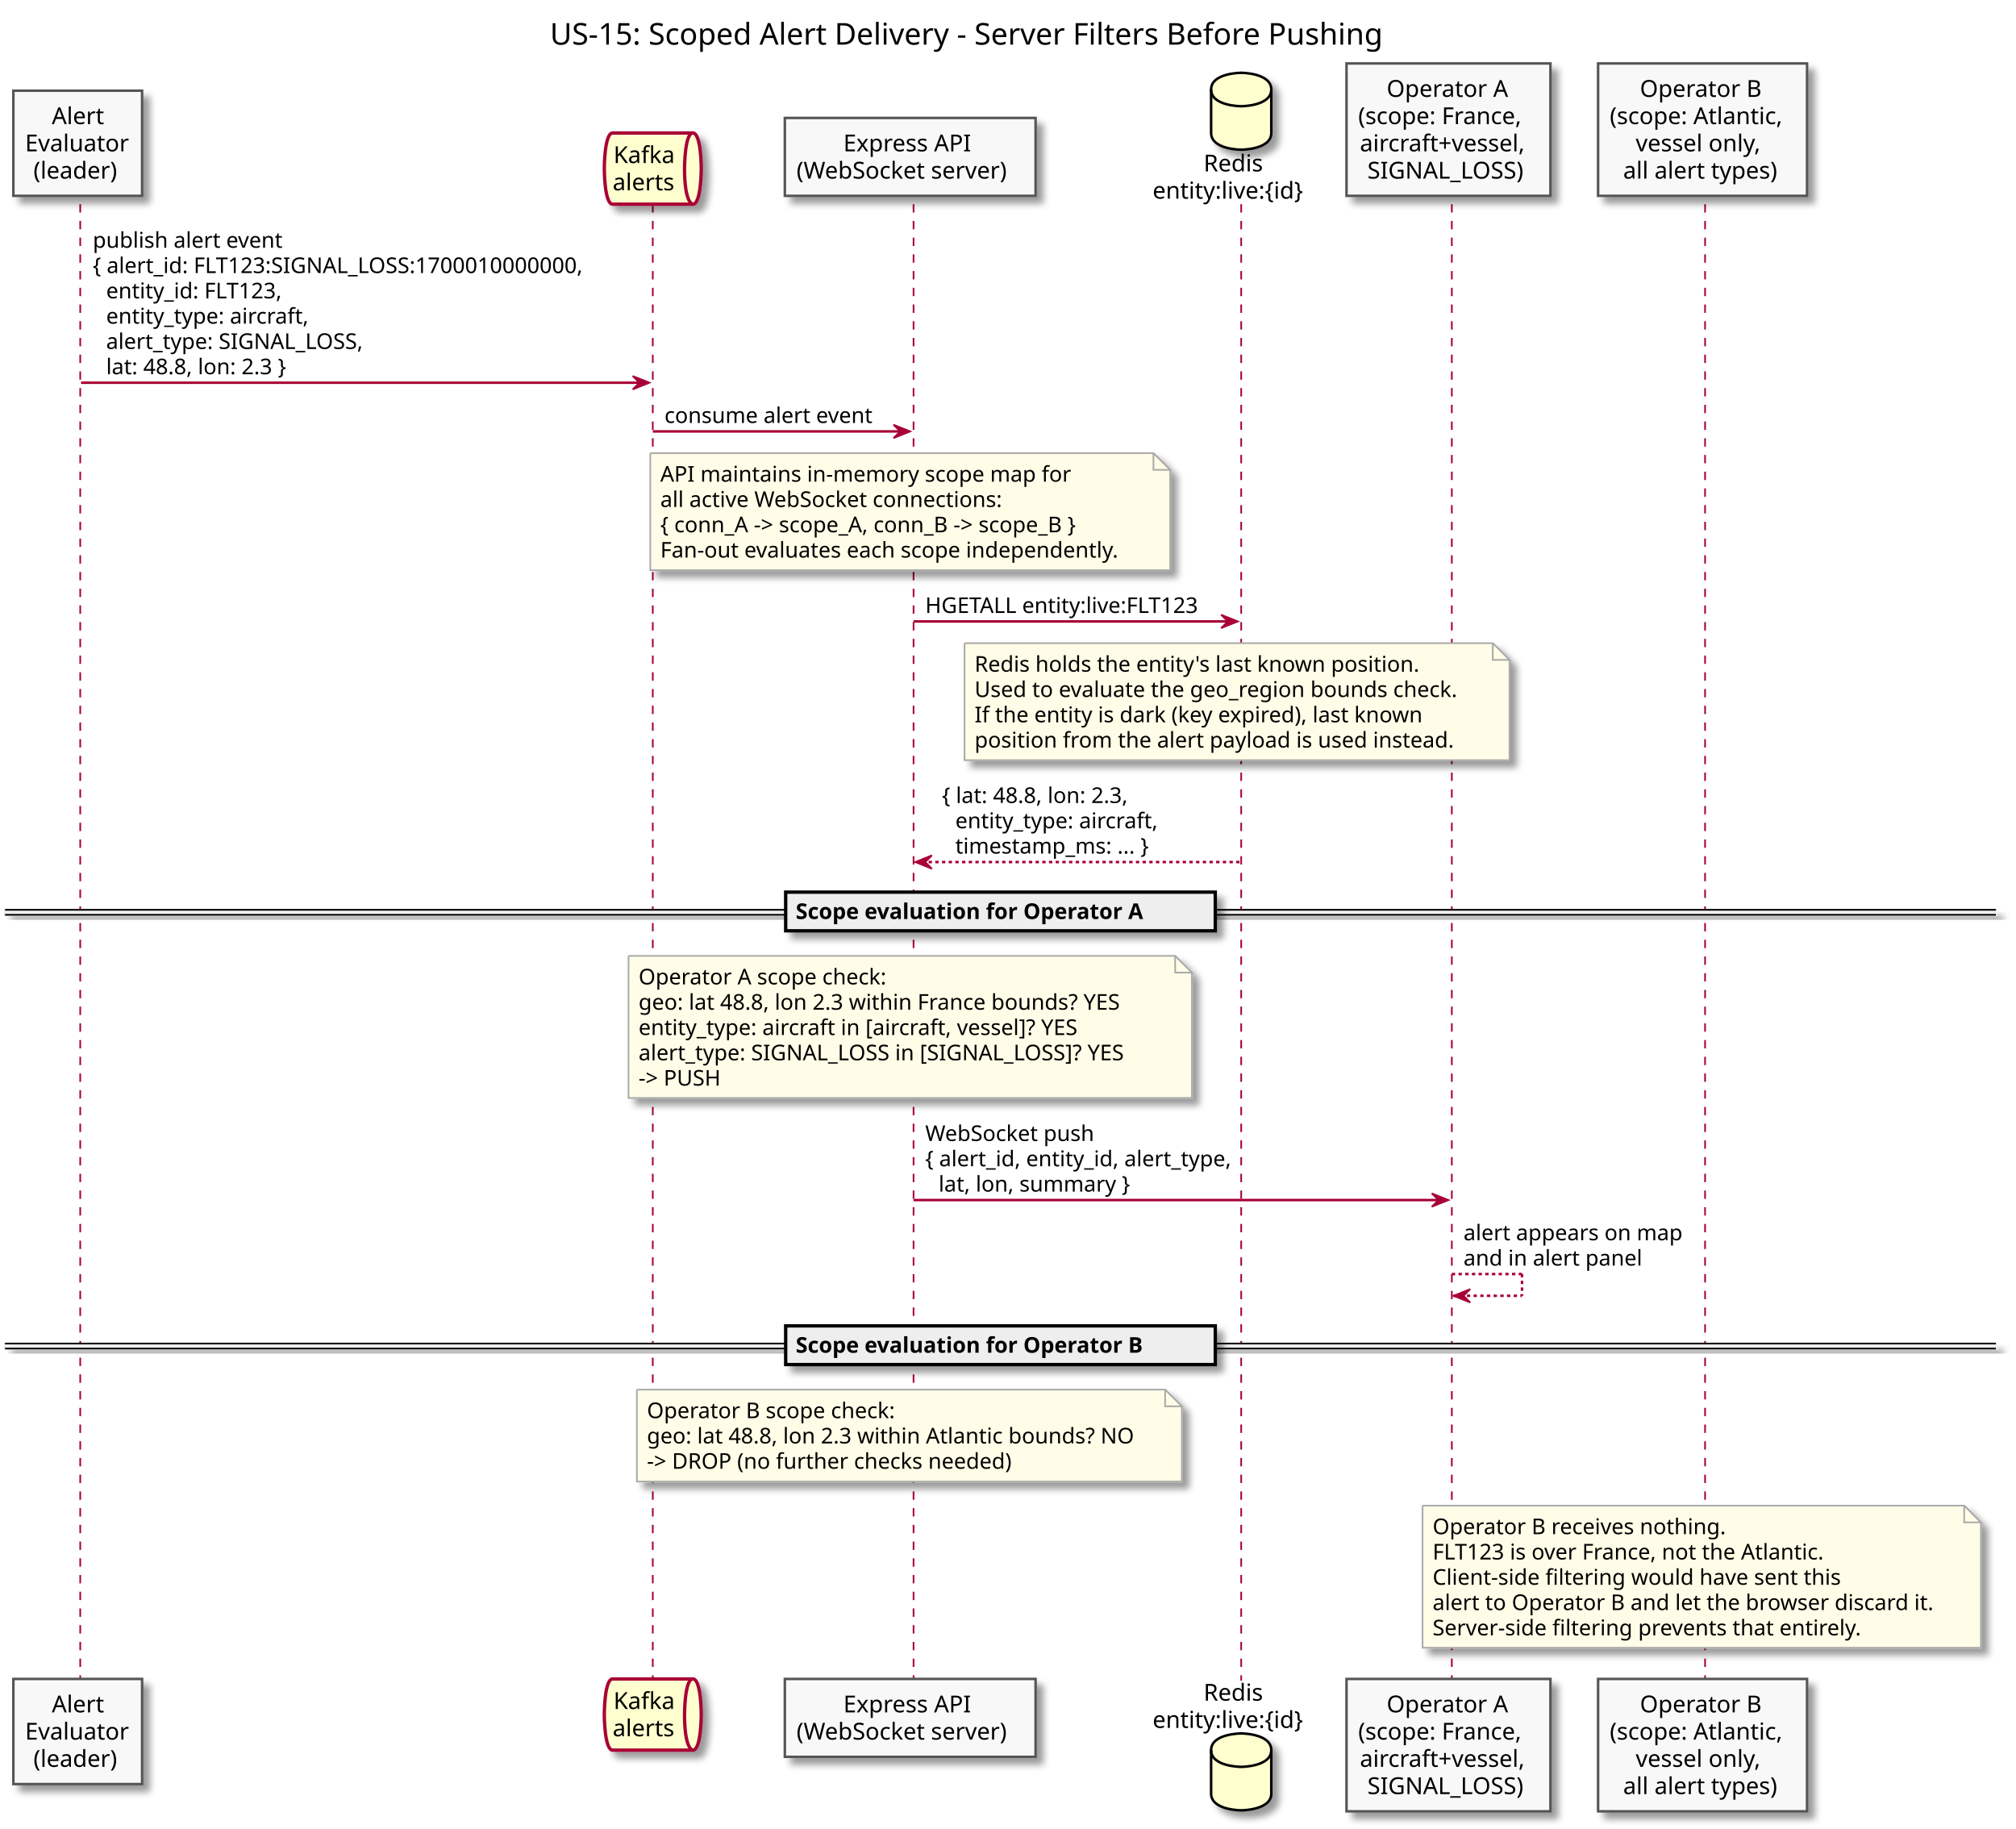
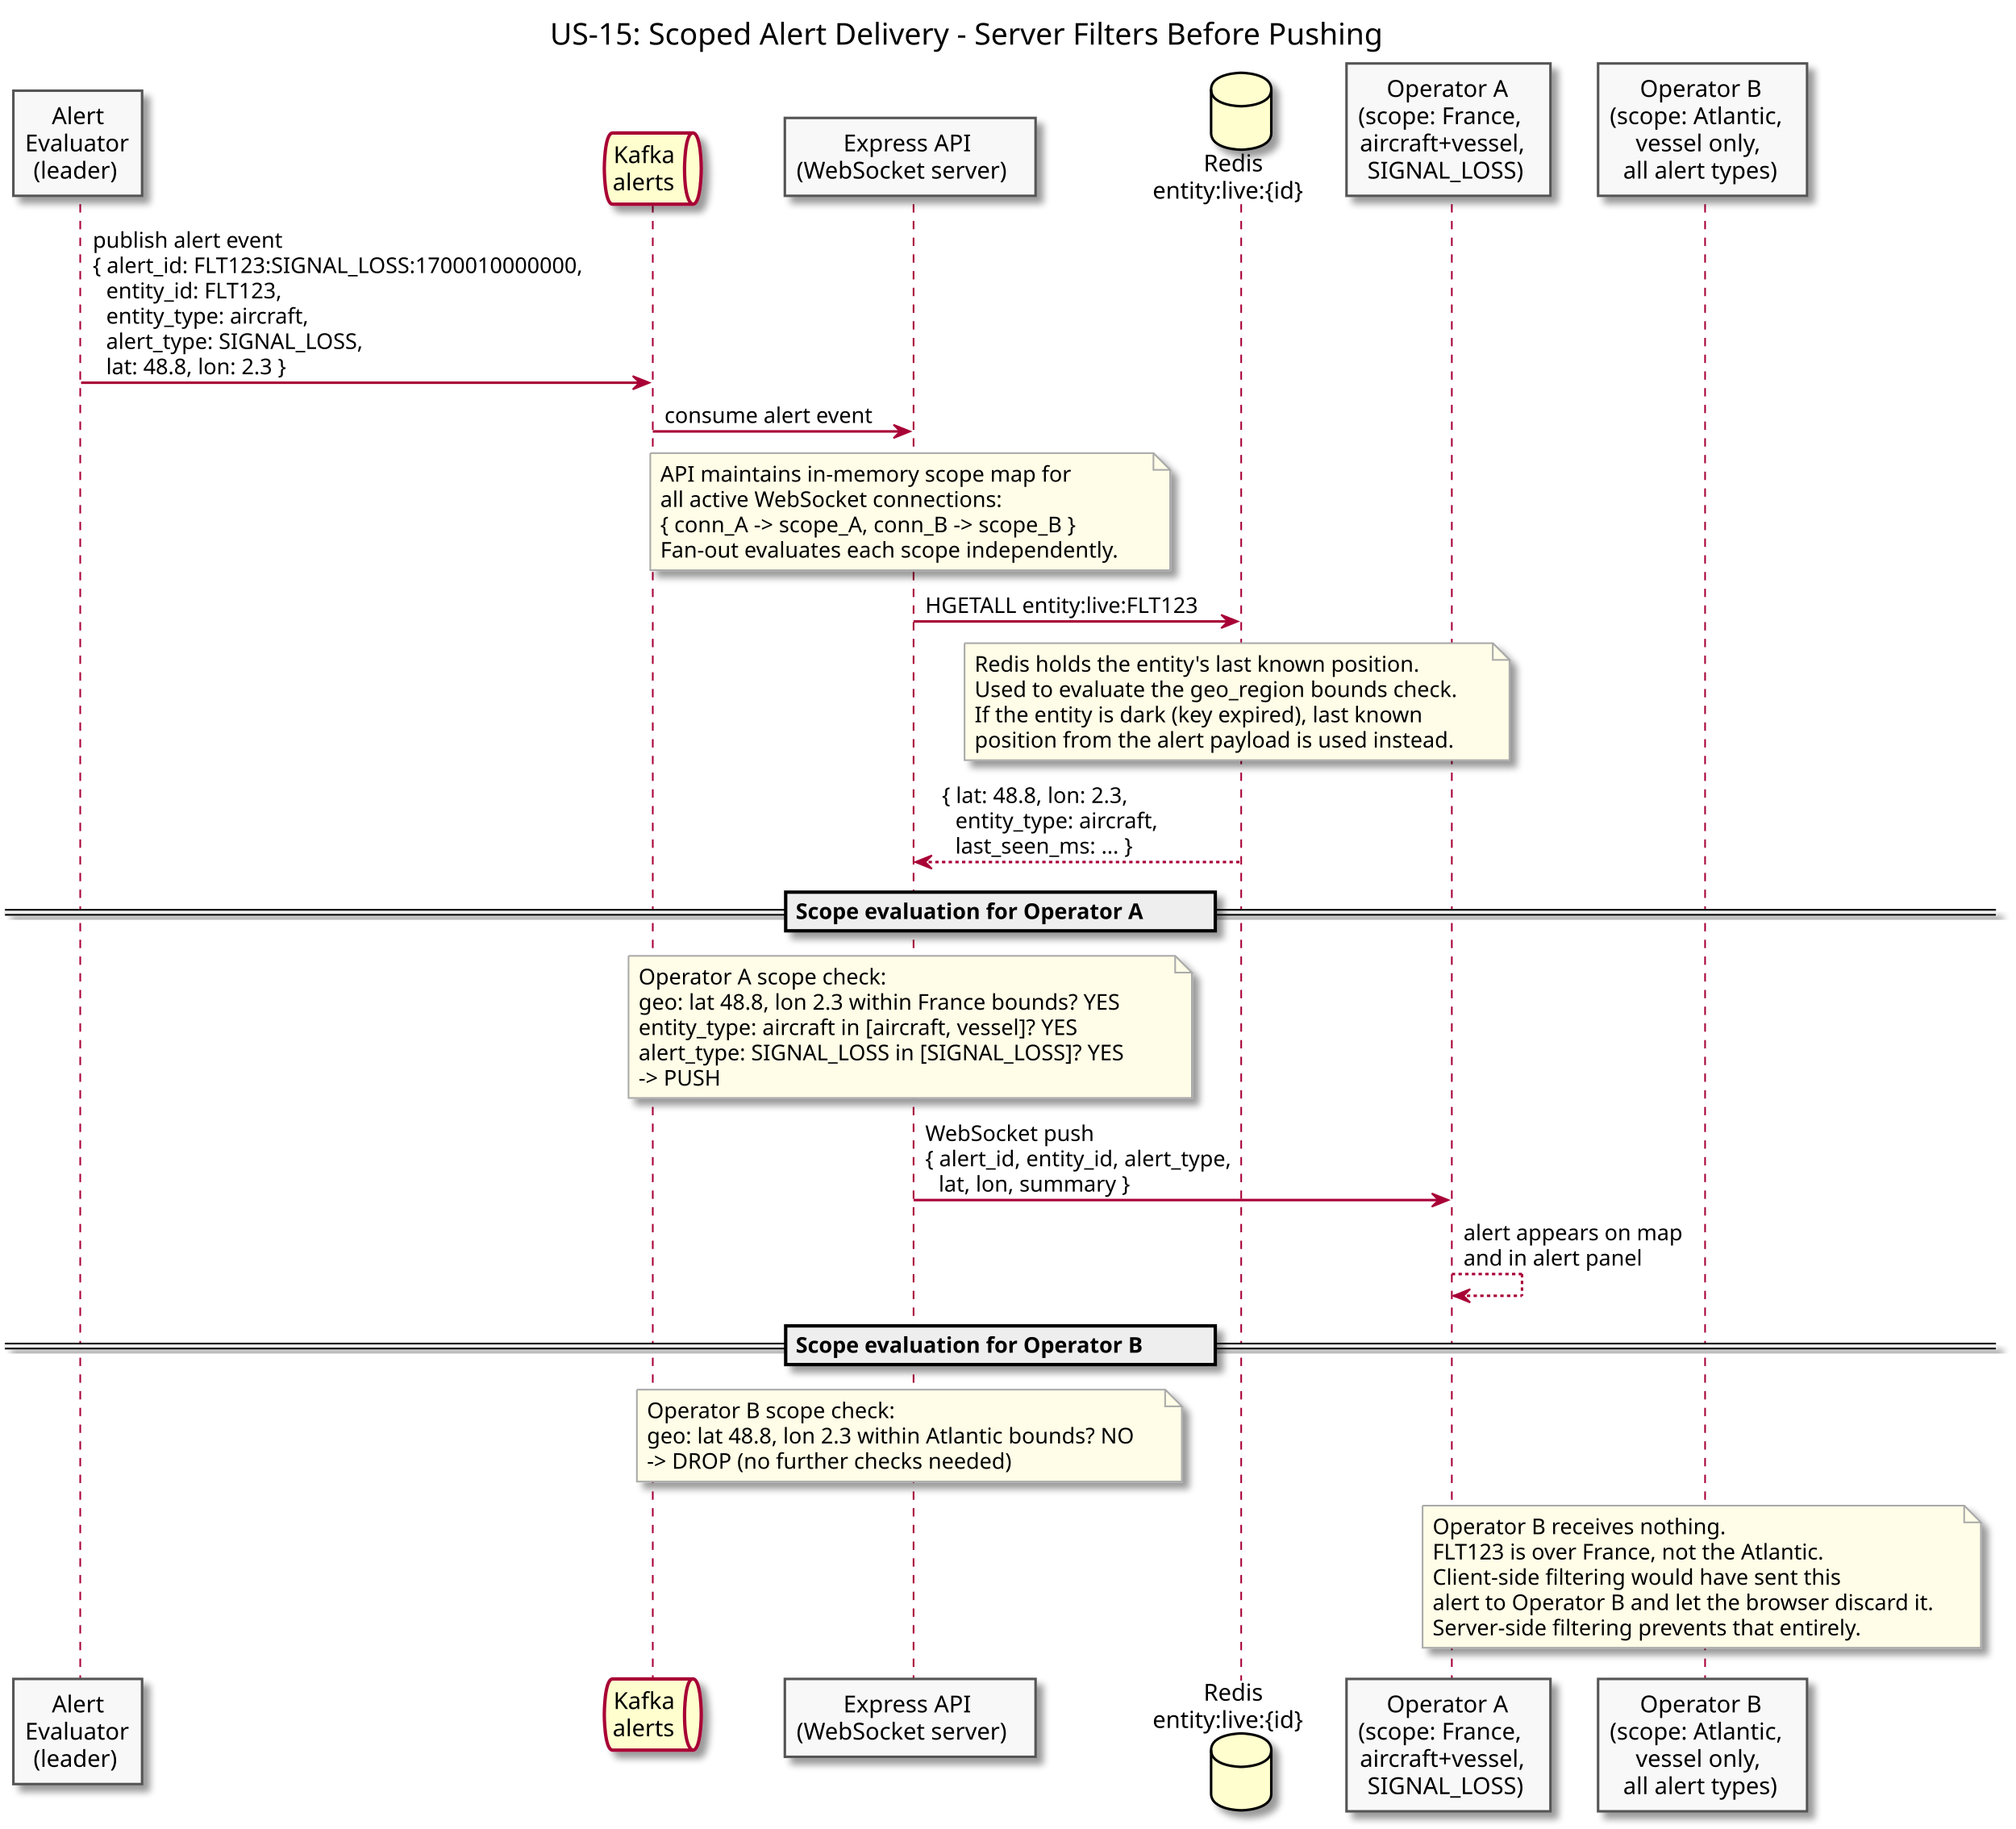
<svg xmlns="http://www.w3.org/2000/svg" contentScriptType="application/ecmascript" contentStyleType="text/css" height="1094px" preserveAspectRatio="none" style="width:1206px;height:1094px;" version="1.1" viewBox="0 0 1206 1094" width="1206px" zoomAndPan="magnify">
  <defs>
-     <filter height="300%" id="f1xhgp9y1w299t" width="300%" x="-1" y="-1">
+     <filter height="300%" id="fubfc5h0robwd" width="300%" x="-1" y="-1">
      <feGaussianBlur result="blurOut" stdDeviation="2.0" />
      <feColorMatrix in="blurOut" result="blurOut2" type="matrix" values="0 0 0 0 0 0 0 0 0 0 0 0 0 0 0 0 0 0 .4 0" />
      <feOffset dx="4.0" dy="4.0" in="blurOut2" result="blurOut3" />
      <feBlend in="SourceGraphic" in2="blurOut3" mode="normal" />
    </filter>
  </defs>
  <g>
    <text fill="#000000" font-family="sans-serif" font-size="18" lengthAdjust="spacingAndGlyphs" textLength="539" x="329" y="26.708">US-15: Scoped Alert Delivery - Server Filters Before Pushing</text>
    <line style="stroke: #A80036; stroke-width: 1.0; stroke-dasharray: 5.0,5.0;" x1="48" x2="48" y1="122.141" y2="1005.32" />
    <line style="stroke: #A80036; stroke-width: 1.0; stroke-dasharray: 5.0,5.0;" x1="390.5" x2="390.5" y1="122.141" y2="1005.32" />
    <line style="stroke: #A80036; stroke-width: 1.0; stroke-dasharray: 5.0,5.0;" x1="546.5" x2="546.5" y1="122.141" y2="1005.32" />
    <line style="stroke: #A80036; stroke-width: 1.0; stroke-dasharray: 5.0,5.0;" x1="742.5" x2="742.5" y1="122.141" y2="1005.32" />
    <line style="stroke: #A80036; stroke-width: 1.0; stroke-dasharray: 5.0,5.0;" x1="868.5" x2="868.5" y1="122.141" y2="1005.32" />
    <line style="stroke: #A80036; stroke-width: 1.0; stroke-dasharray: 5.0,5.0;" x1="1020" x2="1020" y1="122.141" y2="1005.32" />
-     <rect fill="#F8F8F8" filter="url(#f1xhgp9y1w299t)" height="62.891" style="stroke: #555555; stroke-width: 1.5;" width="77" x="8" y="54.25" />
+     <rect fill="#F8F8F8" filter="url(#fubfc5h0robwd)" height="62.891" style="stroke: #555555; stroke-width: 1.5;" width="77" x="8" y="54.25" />
    <text fill="#000000" font-family="sans-serif" font-size="14" lengthAdjust="spacingAndGlyphs" textLength="31" x="31" y="74.245">Alert</text>
    <text fill="#000000" font-family="sans-serif" font-size="14" lengthAdjust="spacingAndGlyphs" textLength="63" x="15" y="90.542">Evaluator</text>
    <text fill="#000000" font-family="sans-serif" font-size="14" lengthAdjust="spacingAndGlyphs" textLength="53" x="20" y="106.839">(leader)</text>
-     <rect fill="#F8F8F8" filter="url(#f1xhgp9y1w299t)" height="62.891" style="stroke: #555555; stroke-width: 1.5;" width="77" x="8" y="1004.32" />
+     <rect fill="#F8F8F8" filter="url(#fubfc5h0robwd)" height="62.891" style="stroke: #555555; stroke-width: 1.5;" width="77" x="8" y="1004.32" />
    <text fill="#000000" font-family="sans-serif" font-size="14" lengthAdjust="spacingAndGlyphs" textLength="31" x="31" y="1024.315">Alert</text>
    <text fill="#000000" font-family="sans-serif" font-size="14" lengthAdjust="spacingAndGlyphs" textLength="63" x="15" y="1040.612">Evaluator</text>
    <text fill="#000000" font-family="sans-serif" font-size="14" lengthAdjust="spacingAndGlyphs" textLength="53" x="20" y="1056.909">(leader)</text>
-     <path d="M366.5,79.547 L414.5,79.547 C419.5,79.547 419.5,100.844 419.5,100.844 C419.5,100.844 419.5,122.141 414.5,122.141 L366.5,122.141 C361.5,122.141 361.5,100.844 361.5,100.844 C361.5,100.844 361.5,79.547 366.5,79.547 " fill="#FEFECE" filter="url(#f1xhgp9y1w299t)" style="stroke: #A80036; stroke-width: 2.0;" />
+     <path d="M366.5,79.547 L414.5,79.547 C419.5,79.547 419.5,100.844 419.5,100.844 C419.5,100.844 419.5,122.141 414.5,122.141 L366.5,122.141 C361.5,122.141 361.5,100.844 361.5,100.844 C361.5,100.844 361.5,79.547 366.5,79.547 " fill="#FEFECE" filter="url(#fubfc5h0robwd)" style="stroke: #A80036; stroke-width: 2.0;" />
    <path d="M414.5,79.547 C409.5,79.547 409.5,100.844 409.5,100.844 C409.5,122.141 414.5,122.141 414.5,122.141 " fill="none" style="stroke: #A80036; stroke-width: 2.0;" />
    <text fill="#000000" font-family="sans-serif" font-size="14" lengthAdjust="spacingAndGlyphs" textLength="37" x="367" y="97.542">Kafka</text>
    <text fill="#000000" font-family="sans-serif" font-size="14" lengthAdjust="spacingAndGlyphs" textLength="38" x="366.5" y="113.839">alerts</text>
-     <path d="M366.5,1004.32 L414.5,1004.32 C419.5,1004.32 419.5,1025.617 419.5,1025.617 C419.5,1025.617 419.5,1046.914 414.5,1046.914 L366.5,1046.914 C361.5,1046.914 361.5,1025.617 361.5,1025.617 C361.5,1025.617 361.5,1004.32 366.5,1004.32 " fill="#FEFECE" filter="url(#f1xhgp9y1w299t)" style="stroke: #A80036; stroke-width: 2.0;" />
+     <path d="M366.5,1004.32 L414.5,1004.32 C419.5,1004.32 419.5,1025.617 419.5,1025.617 C419.5,1025.617 419.5,1046.914 414.5,1046.914 L366.5,1046.914 C361.5,1046.914 361.5,1025.617 361.5,1025.617 C361.5,1025.617 361.5,1004.32 366.5,1004.32 " fill="#FEFECE" filter="url(#fubfc5h0robwd)" style="stroke: #A80036; stroke-width: 2.0;" />
    <path d="M414.5,1004.32 C409.5,1004.32 409.5,1025.617 409.5,1025.617 C409.5,1046.914 414.5,1046.914 414.5,1046.914 " fill="none" style="stroke: #A80036; stroke-width: 2.0;" />
    <text fill="#000000" font-family="sans-serif" font-size="14" lengthAdjust="spacingAndGlyphs" textLength="37" x="367" y="1022.315">Kafka</text>
    <text fill="#000000" font-family="sans-serif" font-size="14" lengthAdjust="spacingAndGlyphs" textLength="38" x="366.5" y="1038.612">alerts</text>
-     <rect fill="#F8F8F8" filter="url(#f1xhgp9y1w299t)" height="46.594" style="stroke: #555555; stroke-width: 1.5;" width="150" x="469.5" y="70.547" />
+     <rect fill="#F8F8F8" filter="url(#fubfc5h0robwd)" height="46.594" style="stroke: #555555; stroke-width: 1.5;" width="150" x="469.5" y="70.547" />
    <text fill="#000000" font-family="sans-serif" font-size="14" lengthAdjust="spacingAndGlyphs" textLength="80" x="504.5" y="90.542">Express API</text>
    <text fill="#000000" font-family="sans-serif" font-size="14" lengthAdjust="spacingAndGlyphs" textLength="136" x="476.5" y="106.839">(WebSocket server)</text>
-     <rect fill="#F8F8F8" filter="url(#f1xhgp9y1w299t)" height="46.594" style="stroke: #555555; stroke-width: 1.5;" width="150" x="469.5" y="1004.32" />
+     <rect fill="#F8F8F8" filter="url(#fubfc5h0robwd)" height="46.594" style="stroke: #555555; stroke-width: 1.5;" width="150" x="469.5" y="1004.32" />
    <text fill="#000000" font-family="sans-serif" font-size="14" lengthAdjust="spacingAndGlyphs" textLength="80" x="504.5" y="1024.315">Express API</text>
    <text fill="#000000" font-family="sans-serif" font-size="14" lengthAdjust="spacingAndGlyphs" textLength="136" x="476.5" y="1040.612">(WebSocket server)</text>
    <text fill="#000000" font-family="sans-serif" font-size="14" lengthAdjust="spacingAndGlyphs" textLength="39" x="720" y="102.542">Redis</text>
    <text fill="#000000" font-family="sans-serif" font-size="14" lengthAdjust="spacingAndGlyphs" textLength="100" x="689.5" y="118.839">entity:live:{id}</text>
-     <path d="M724.5,53.547 C724.5,43.547 742.5,43.547 742.5,43.547 C742.5,43.547 760.5,43.547 760.5,53.547 L760.5,79.547 C760.5,89.547 742.5,89.547 742.5,89.547 C742.5,89.547 724.5,89.547 724.5,79.547 L724.5,53.547 " fill="#FEFECE" filter="url(#f1xhgp9y1w299t)" style="stroke: #000000; stroke-width: 1.5;" />
+     <path d="M724.5,53.547 C724.5,43.547 742.5,43.547 742.5,43.547 C742.5,43.547 760.5,43.547 760.5,53.547 L760.5,79.547 C760.5,89.547 742.5,89.547 742.5,89.547 C742.5,89.547 724.5,89.547 724.5,79.547 L724.5,53.547 " fill="#FEFECE" filter="url(#fubfc5h0robwd)" style="stroke: #000000; stroke-width: 1.5;" />
    <path d="M724.5,53.547 C724.5,63.547 742.5,63.547 742.5,63.547 C742.5,63.547 760.5,63.547 760.5,53.547 " fill="none" style="stroke: #000000; stroke-width: 1.5;" />
    <text fill="#000000" font-family="sans-serif" font-size="14" lengthAdjust="spacingAndGlyphs" textLength="39" x="720" y="1017.315">Redis</text>
    <text fill="#000000" font-family="sans-serif" font-size="14" lengthAdjust="spacingAndGlyphs" textLength="100" x="689.5" y="1033.612">entity:live:{id}</text>
-     <path d="M724.5,1046.914 C724.5,1036.914 742.5,1036.914 742.5,1036.914 C742.5,1036.914 760.5,1036.914 760.5,1046.914 L760.5,1072.914 C760.5,1082.914 742.5,1082.914 742.5,1082.914 C742.5,1082.914 724.5,1082.914 724.5,1072.914 L724.5,1046.914 " fill="#FEFECE" filter="url(#f1xhgp9y1w299t)" style="stroke: #000000; stroke-width: 1.5;" />
+     <path d="M724.5,1046.914 C724.5,1036.914 742.5,1036.914 742.5,1036.914 C742.5,1036.914 760.5,1036.914 760.5,1046.914 L760.5,1072.914 C760.5,1082.914 742.5,1082.914 742.5,1082.914 C742.5,1082.914 724.5,1082.914 724.5,1072.914 L724.5,1046.914 " fill="#FEFECE" filter="url(#fubfc5h0robwd)" style="stroke: #000000; stroke-width: 1.5;" />
    <path d="M724.5,1046.914 C724.5,1056.914 742.5,1056.914 742.5,1056.914 C742.5,1056.914 760.5,1056.914 760.5,1046.914 " fill="none" style="stroke: #000000; stroke-width: 1.5;" />
-     <rect fill="#F8F8F8" filter="url(#f1xhgp9y1w299t)" height="79.188" style="stroke: #555555; stroke-width: 1.5;" width="122" x="805.5" y="37.953" />
+     <rect fill="#F8F8F8" filter="url(#fubfc5h0robwd)" height="79.188" style="stroke: #555555; stroke-width: 1.5;" width="122" x="805.5" y="37.953" />
    <text fill="#000000" font-family="sans-serif" font-size="14" lengthAdjust="spacingAndGlyphs" textLength="74" x="829.5" y="57.948">Operator A</text>
    <text fill="#000000" font-family="sans-serif" font-size="14" lengthAdjust="spacingAndGlyphs" textLength="108" x="812.5" y="74.245">(scope: France,</text>
    <text fill="#000000" font-family="sans-serif" font-size="14" lengthAdjust="spacingAndGlyphs" textLength="106" x="813.5" y="90.542">aircraft+vessel,</text>
    <text fill="#000000" font-family="sans-serif" font-size="14" lengthAdjust="spacingAndGlyphs" textLength="97" x="818" y="106.839">SIGNAL_LOSS)</text>
-     <rect fill="#F8F8F8" filter="url(#f1xhgp9y1w299t)" height="79.188" style="stroke: #555555; stroke-width: 1.5;" width="122" x="805.5" y="1004.32" />
+     <rect fill="#F8F8F8" filter="url(#fubfc5h0robwd)" height="79.188" style="stroke: #555555; stroke-width: 1.5;" width="122" x="805.5" y="1004.32" />
    <text fill="#000000" font-family="sans-serif" font-size="14" lengthAdjust="spacingAndGlyphs" textLength="74" x="829.5" y="1024.315">Operator A</text>
    <text fill="#000000" font-family="sans-serif" font-size="14" lengthAdjust="spacingAndGlyphs" textLength="108" x="812.5" y="1040.612">(scope: France,</text>
    <text fill="#000000" font-family="sans-serif" font-size="14" lengthAdjust="spacingAndGlyphs" textLength="106" x="813.5" y="1056.909">aircraft+vessel,</text>
    <text fill="#000000" font-family="sans-serif" font-size="14" lengthAdjust="spacingAndGlyphs" textLength="97" x="818" y="1073.206">SIGNAL_LOSS)</text>
-     <rect fill="#F8F8F8" filter="url(#f1xhgp9y1w299t)" height="79.188" style="stroke: #555555; stroke-width: 1.5;" width="125" x="956" y="37.953" />
+     <rect fill="#F8F8F8" filter="url(#fubfc5h0robwd)" height="79.188" style="stroke: #555555; stroke-width: 1.5;" width="125" x="956" y="37.953" />
    <text fill="#000000" font-family="sans-serif" font-size="14" lengthAdjust="spacingAndGlyphs" textLength="75" x="981" y="57.948">Operator B</text>
    <text fill="#000000" font-family="sans-serif" font-size="14" lengthAdjust="spacingAndGlyphs" textLength="111" x="963" y="74.245">(scope: Atlantic,</text>
    <text fill="#000000" font-family="sans-serif" font-size="14" lengthAdjust="spacingAndGlyphs" textLength="80" x="978.5" y="90.542">vessel only,</text>
    <text fill="#000000" font-family="sans-serif" font-size="14" lengthAdjust="spacingAndGlyphs" textLength="95" x="971" y="106.839">all alert types)</text>
-     <rect fill="#F8F8F8" filter="url(#f1xhgp9y1w299t)" height="79.188" style="stroke: #555555; stroke-width: 1.5;" width="125" x="956" y="1004.32" />
+     <rect fill="#F8F8F8" filter="url(#fubfc5h0robwd)" height="79.188" style="stroke: #555555; stroke-width: 1.5;" width="125" x="956" y="1004.32" />
    <text fill="#000000" font-family="sans-serif" font-size="14" lengthAdjust="spacingAndGlyphs" textLength="75" x="981" y="1024.315">Operator B</text>
    <text fill="#000000" font-family="sans-serif" font-size="14" lengthAdjust="spacingAndGlyphs" textLength="111" x="963" y="1040.612">(scope: Atlantic,</text>
    <text fill="#000000" font-family="sans-serif" font-size="14" lengthAdjust="spacingAndGlyphs" textLength="80" x="978.5" y="1056.909">vessel only,</text>
    <text fill="#000000" font-family="sans-serif" font-size="14" lengthAdjust="spacingAndGlyphs" textLength="95" x="971" y="1073.206">all alert types)</text>
    <polygon fill="#A80036" points="378.5,224.938,388.5,228.938,378.5,232.938,382.5,228.938" style="stroke: #A80036; stroke-width: 1.0;" />
    <line style="stroke: #A80036; stroke-width: 1.5;" x1="48.5" x2="384.5" y1="228.938" y2="228.938" />
    <text fill="#000000" font-family="sans-serif" font-size="13" lengthAdjust="spacingAndGlyphs" textLength="118" x="55.5" y="148.208">publish alert event</text>
    <text fill="#000000" font-family="sans-serif" font-size="13" lengthAdjust="spacingAndGlyphs" textLength="318" x="55.5" y="163.34">{ alert_id: FLT123:SIGNAL_LOSS:1700010000000,</text>
    <text fill="#000000" font-family="sans-serif" font-size="13" lengthAdjust="spacingAndGlyphs" textLength="111" x="63.5" y="178.473">entity_id: FLT123,</text>
    <text fill="#000000" font-family="sans-serif" font-size="13" lengthAdjust="spacingAndGlyphs" textLength="128" x="63.5" y="193.606">entity_type: aircraft,</text>
    <text fill="#000000" font-family="sans-serif" font-size="13" lengthAdjust="spacingAndGlyphs" textLength="166" x="63.5" y="208.739">alert_type: SIGNAL_LOSS,</text>
    <text fill="#000000" font-family="sans-serif" font-size="13" lengthAdjust="spacingAndGlyphs" textLength="119" x="63.5" y="223.872">lat: 48.8, lon: 2.3 }</text>
    <polygon fill="#A80036" points="534.5,254.07,544.5,258.07,534.5,262.07,538.5,258.07" style="stroke: #A80036; stroke-width: 1.0;" />
    <line style="stroke: #A80036; stroke-width: 1.5;" x1="390.5" x2="540.5" y1="258.07" y2="258.07" />
    <text fill="#000000" font-family="sans-serif" font-size="13" lengthAdjust="spacingAndGlyphs" textLength="132" x="397.5" y="253.004">consume alert event</text>
-     <path d="M389,271.07 L389,341.07 L700,341.07 L700,281.07 L690,271.07 L389,271.07 " fill="#FFFDE7" filter="url(#f1xhgp9y1w299t)" style="stroke: #AAAAAA; stroke-width: 1.0;" />
+     <path d="M389,271.07 L389,341.07 L700,341.07 L700,281.07 L690,271.07 L389,271.07 " fill="#FFFDE7" filter="url(#fubfc5h0robwd)" style="stroke: #AAAAAA; stroke-width: 1.0;" />
    <path d="M690,271.07 L690,281.07 L700,281.07 L690,271.07 " fill="#FFFDE7" style="stroke: #AAAAAA; stroke-width: 1.0;" />
    <text fill="#000000" font-family="sans-serif" font-size="13" lengthAdjust="spacingAndGlyphs" textLength="257" x="395" y="288.137">API maintains in-memory scope map for</text>
    <text fill="#000000" font-family="sans-serif" font-size="13" lengthAdjust="spacingAndGlyphs" textLength="216" x="395" y="303.27">all active WebSocket connections:</text>
    <text fill="#000000" font-family="sans-serif" font-size="13" lengthAdjust="spacingAndGlyphs" textLength="282" x="395" y="318.403">{ conn_A -&gt; scope_A, conn_B -&gt; scope_B }</text>
    <text fill="#000000" font-family="sans-serif" font-size="13" lengthAdjust="spacingAndGlyphs" textLength="290" x="395" y="333.536">Fan-out evaluates each scope independently.</text>
    <polygon fill="#A80036" points="730.5,367.734,740.5,371.734,730.5,375.734,734.5,371.734" style="stroke: #A80036; stroke-width: 1.0;" />
    <line style="stroke: #A80036; stroke-width: 1.5;" x1="546.5" x2="736.5" y1="371.734" y2="371.734" />
    <text fill="#000000" font-family="sans-serif" font-size="13" lengthAdjust="spacingAndGlyphs" textLength="172" x="553.5" y="366.668">HGETALL entity:live:FLT123</text>
-     <path d="M577,384.734 L577,454.734 L903,454.734 L903,394.734 L893,384.734 L577,384.734 " fill="#FFFDE7" filter="url(#f1xhgp9y1w299t)" style="stroke: #AAAAAA; stroke-width: 1.0;" />
+     <path d="M577,384.734 L577,454.734 L903,454.734 L903,394.734 L893,384.734 L577,384.734 " fill="#FFFDE7" filter="url(#fubfc5h0robwd)" style="stroke: #AAAAAA; stroke-width: 1.0;" />
    <path d="M893,384.734 L893,394.734 L903,394.734 L893,384.734 " fill="#FFFDE7" style="stroke: #AAAAAA; stroke-width: 1.0;" />
    <text fill="#000000" font-family="sans-serif" font-size="13" lengthAdjust="spacingAndGlyphs" textLength="276" x="583" y="401.801">Redis holds the entity's last known position.</text>
    <text fill="#000000" font-family="sans-serif" font-size="13" lengthAdjust="spacingAndGlyphs" textLength="305" x="583" y="416.934">Used to evaluate the geo_region bounds check.</text>
    <text fill="#000000" font-family="sans-serif" font-size="13" lengthAdjust="spacingAndGlyphs" textLength="280" x="583" y="432.067">If the entity is dark (key expired), last known</text>
    <text fill="#000000" font-family="sans-serif" font-size="13" lengthAdjust="spacingAndGlyphs" textLength="300" x="583" y="447.2">position from the alert payload is used instead.</text>
    <polygon fill="#A80036" points="557.5,511.664,547.5,515.664,557.5,519.664,553.5,515.664" style="stroke: #A80036; stroke-width: 1.0;" />
    <line style="stroke: #A80036; stroke-width: 1.5; stroke-dasharray: 2.0,2.0;" x1="551.5" x2="741.5" y1="515.664" y2="515.664" />
    <text fill="#000000" font-family="sans-serif" font-size="13" lengthAdjust="spacingAndGlyphs" textLength="123" x="563.5" y="480.332">{ lat: 48.8, lon: 2.3,</text>
    <text fill="#000000" font-family="sans-serif" font-size="13" lengthAdjust="spacingAndGlyphs" textLength="128" x="571.5" y="495.465">entity_type: aircraft,</text>
-     <text fill="#000000" font-family="sans-serif" font-size="13" lengthAdjust="spacingAndGlyphs" textLength="129" x="571.5" y="510.598">timestamp_ms: ... }</text>
-     <rect fill="#EEEEEE" filter="url(#f1xhgp9y1w299t)" height="3" style="stroke: #EEEEEE; stroke-width: 1.0;" width="1191" x="3" y="544.231" />
+     <text fill="#000000" font-family="sans-serif" font-size="13" lengthAdjust="spacingAndGlyphs" textLength="120" x="571.5" y="510.598">last_seen_ms: ... }</text>
+     <rect fill="#EEEEEE" filter="url(#fubfc5h0robwd)" height="3" style="stroke: #EEEEEE; stroke-width: 1.0;" width="1191" x="3" y="544.231" />
    <line style="stroke: #000000; stroke-width: 1.0;" x1="3" x2="1194" y1="544.231" y2="544.231" />
    <line style="stroke: #000000; stroke-width: 1.0;" x1="3" x2="1194" y1="547.231" y2="547.231" />
-     <rect fill="#EEEEEE" filter="url(#f1xhgp9y1w299t)" height="23.133" style="stroke: #000000; stroke-width: 2.0;" width="257" x="470" y="533.664" />
+     <rect fill="#EEEEEE" filter="url(#fubfc5h0robwd)" height="23.133" style="stroke: #000000; stroke-width: 2.0;" width="257" x="470" y="533.664" />
    <text fill="#000000" font-family="sans-serif" font-size="13" font-weight="bold" lengthAdjust="spacingAndGlyphs" textLength="238" x="476" y="549.731">Scope evaluation for Operator A</text>
-     <path d="M376,571.797 L376,656.797 L713,656.797 L713,581.797 L703,571.797 L376,571.797 " fill="#FFFDE7" filter="url(#f1xhgp9y1w299t)" style="stroke: #AAAAAA; stroke-width: 1.0;" />
+     <path d="M376,571.797 L376,656.797 L713,656.797 L713,581.797 L703,571.797 L376,571.797 " fill="#FFFDE7" filter="url(#fubfc5h0robwd)" style="stroke: #AAAAAA; stroke-width: 1.0;" />
    <path d="M703,571.797 L703,581.797 L713,581.797 L703,571.797 " fill="#FFFDE7" style="stroke: #AAAAAA; stroke-width: 1.0;" />
    <text fill="#000000" font-family="sans-serif" font-size="13" lengthAdjust="spacingAndGlyphs" textLength="157" x="382" y="588.864">Operator A scope check:</text>
    <text fill="#000000" font-family="sans-serif" font-size="13" lengthAdjust="spacingAndGlyphs" textLength="304" x="382" y="603.997">geo: lat 48.8, lon 2.3 within France bounds? YES</text>
    <text fill="#000000" font-family="sans-serif" font-size="13" lengthAdjust="spacingAndGlyphs" textLength="281" x="382" y="619.129">entity_type: aircraft in [aircraft, vessel]? YES</text>
    <text fill="#000000" font-family="sans-serif" font-size="13" lengthAdjust="spacingAndGlyphs" textLength="316" x="382" y="634.262">alert_type: SIGNAL_LOSS in [SIGNAL_LOSS]? YES</text>
    <text fill="#000000" font-family="sans-serif" font-size="13" lengthAdjust="spacingAndGlyphs" textLength="57" x="382" y="649.395">-&gt; PUSH</text>
    <polygon fill="#A80036" points="856.5,713.859,866.5,717.859,856.5,721.859,860.5,717.859" style="stroke: #A80036; stroke-width: 1.0;" />
    <line style="stroke: #A80036; stroke-width: 1.5;" x1="546.5" x2="862.5" y1="717.859" y2="717.859" />
    <text fill="#000000" font-family="sans-serif" font-size="13" lengthAdjust="spacingAndGlyphs" textLength="106" x="553.5" y="682.528">WebSocket push</text>
    <text fill="#000000" font-family="sans-serif" font-size="13" lengthAdjust="spacingAndGlyphs" textLength="197" x="553.5" y="697.661">{ alert_id, entity_id, alert_type,</text>
    <text fill="#000000" font-family="sans-serif" font-size="13" lengthAdjust="spacingAndGlyphs" textLength="124" x="561.5" y="712.793">lat, lon, summary }</text>
    <line style="stroke: #A80036; stroke-width: 1.5; stroke-dasharray: 2.0,2.0;" x1="868.5" x2="910.5" y1="762.125" y2="762.125" />
    <line style="stroke: #A80036; stroke-width: 1.5; stroke-dasharray: 2.0,2.0;" x1="910.5" x2="910.5" y1="762.125" y2="775.125" />
    <line style="stroke: #A80036; stroke-width: 1.5; stroke-dasharray: 2.0,2.0;" x1="869.5" x2="910.5" y1="775.125" y2="775.125" />
    <polygon fill="#A80036" points="879.5,771.125,869.5,775.125,879.5,779.125,875.5,775.125" style="stroke: #A80036; stroke-width: 1.0;" />
    <text fill="#000000" font-family="sans-serif" font-size="13" lengthAdjust="spacingAndGlyphs" textLength="138" x="875.5" y="741.926">alert appears on map</text>
    <text fill="#000000" font-family="sans-serif" font-size="13" lengthAdjust="spacingAndGlyphs" textLength="111" x="875.5" y="757.059">and in alert panel</text>
-     <rect fill="#EEEEEE" filter="url(#f1xhgp9y1w299t)" height="3" style="stroke: #EEEEEE; stroke-width: 1.0;" width="1191" x="3" y="803.691" />
+     <rect fill="#EEEEEE" filter="url(#fubfc5h0robwd)" height="3" style="stroke: #EEEEEE; stroke-width: 1.0;" width="1191" x="3" y="803.691" />
    <line style="stroke: #000000; stroke-width: 1.0;" x1="3" x2="1194" y1="803.691" y2="803.691" />
    <line style="stroke: #000000; stroke-width: 1.0;" x1="3" x2="1194" y1="806.691" y2="806.691" />
-     <rect fill="#EEEEEE" filter="url(#f1xhgp9y1w299t)" height="23.133" style="stroke: #000000; stroke-width: 2.0;" width="257" x="470" y="793.125" />
+     <rect fill="#EEEEEE" filter="url(#fubfc5h0robwd)" height="23.133" style="stroke: #000000; stroke-width: 2.0;" width="257" x="470" y="793.125" />
    <text fill="#000000" font-family="sans-serif" font-size="13" font-weight="bold" lengthAdjust="spacingAndGlyphs" textLength="238" x="476" y="809.192">Scope evaluation for Operator B</text>
-     <path d="M381,831.258 L381,886.258 L707,886.258 L707,841.258 L697,831.258 L381,831.258 " fill="#FFFDE7" filter="url(#f1xhgp9y1w299t)" style="stroke: #AAAAAA; stroke-width: 1.0;" />
+     <path d="M381,831.258 L381,886.258 L707,886.258 L707,841.258 L697,831.258 L381,831.258 " fill="#FFFDE7" filter="url(#fubfc5h0robwd)" style="stroke: #AAAAAA; stroke-width: 1.0;" />
    <path d="M697,831.258 L697,841.258 L707,841.258 L697,831.258 " fill="#FFFDE7" style="stroke: #AAAAAA; stroke-width: 1.0;" />
    <text fill="#000000" font-family="sans-serif" font-size="13" lengthAdjust="spacingAndGlyphs" textLength="157" x="387" y="848.325">Operator B scope check:</text>
    <text fill="#000000" font-family="sans-serif" font-size="13" lengthAdjust="spacingAndGlyphs" textLength="305" x="387" y="863.457">geo: lat 48.8, lon 2.3 within Atlantic bounds? NO</text>
    <text fill="#000000" font-family="sans-serif" font-size="13" lengthAdjust="spacingAndGlyphs" textLength="233" x="387" y="878.59">-&gt; DROP (no further checks needed)</text>
-     <path d="M851,900.656 L851,985.656 L1185,985.656 L1185,910.656 L1175,900.656 L851,900.656 " fill="#FFFDE7" filter="url(#f1xhgp9y1w299t)" style="stroke: #AAAAAA; stroke-width: 1.0;" />
+     <path d="M851,900.656 L851,985.656 L1185,985.656 L1185,910.656 L1175,900.656 L851,900.656 " fill="#FFFDE7" filter="url(#fubfc5h0robwd)" style="stroke: #AAAAAA; stroke-width: 1.0;" />
    <path d="M1175,900.656 L1175,910.656 L1185,910.656 L1175,900.656 " fill="#FFFDE7" style="stroke: #AAAAAA; stroke-width: 1.0;" />
    <text fill="#000000" font-family="sans-serif" font-size="13" lengthAdjust="spacingAndGlyphs" textLength="183" x="857" y="917.723">Operator B receives nothing.</text>
    <text fill="#000000" font-family="sans-serif" font-size="13" lengthAdjust="spacingAndGlyphs" textLength="248" x="857" y="932.856">FLT123 is over France, not the Atlantic.</text>
    <text fill="#000000" font-family="sans-serif" font-size="13" lengthAdjust="spacingAndGlyphs" textLength="252" x="857" y="947.989">Client-side filtering would have sent this</text>
    <text fill="#000000" font-family="sans-serif" font-size="13" lengthAdjust="spacingAndGlyphs" textLength="313" x="857" y="963.122">alert to Operator B and let the browser discard it.</text>
    <text fill="#000000" font-family="sans-serif" font-size="13" lengthAdjust="spacingAndGlyphs" textLength="269" x="857" y="978.254">Server-side filtering prevents that entirely.</text>
  </g>
</svg>
